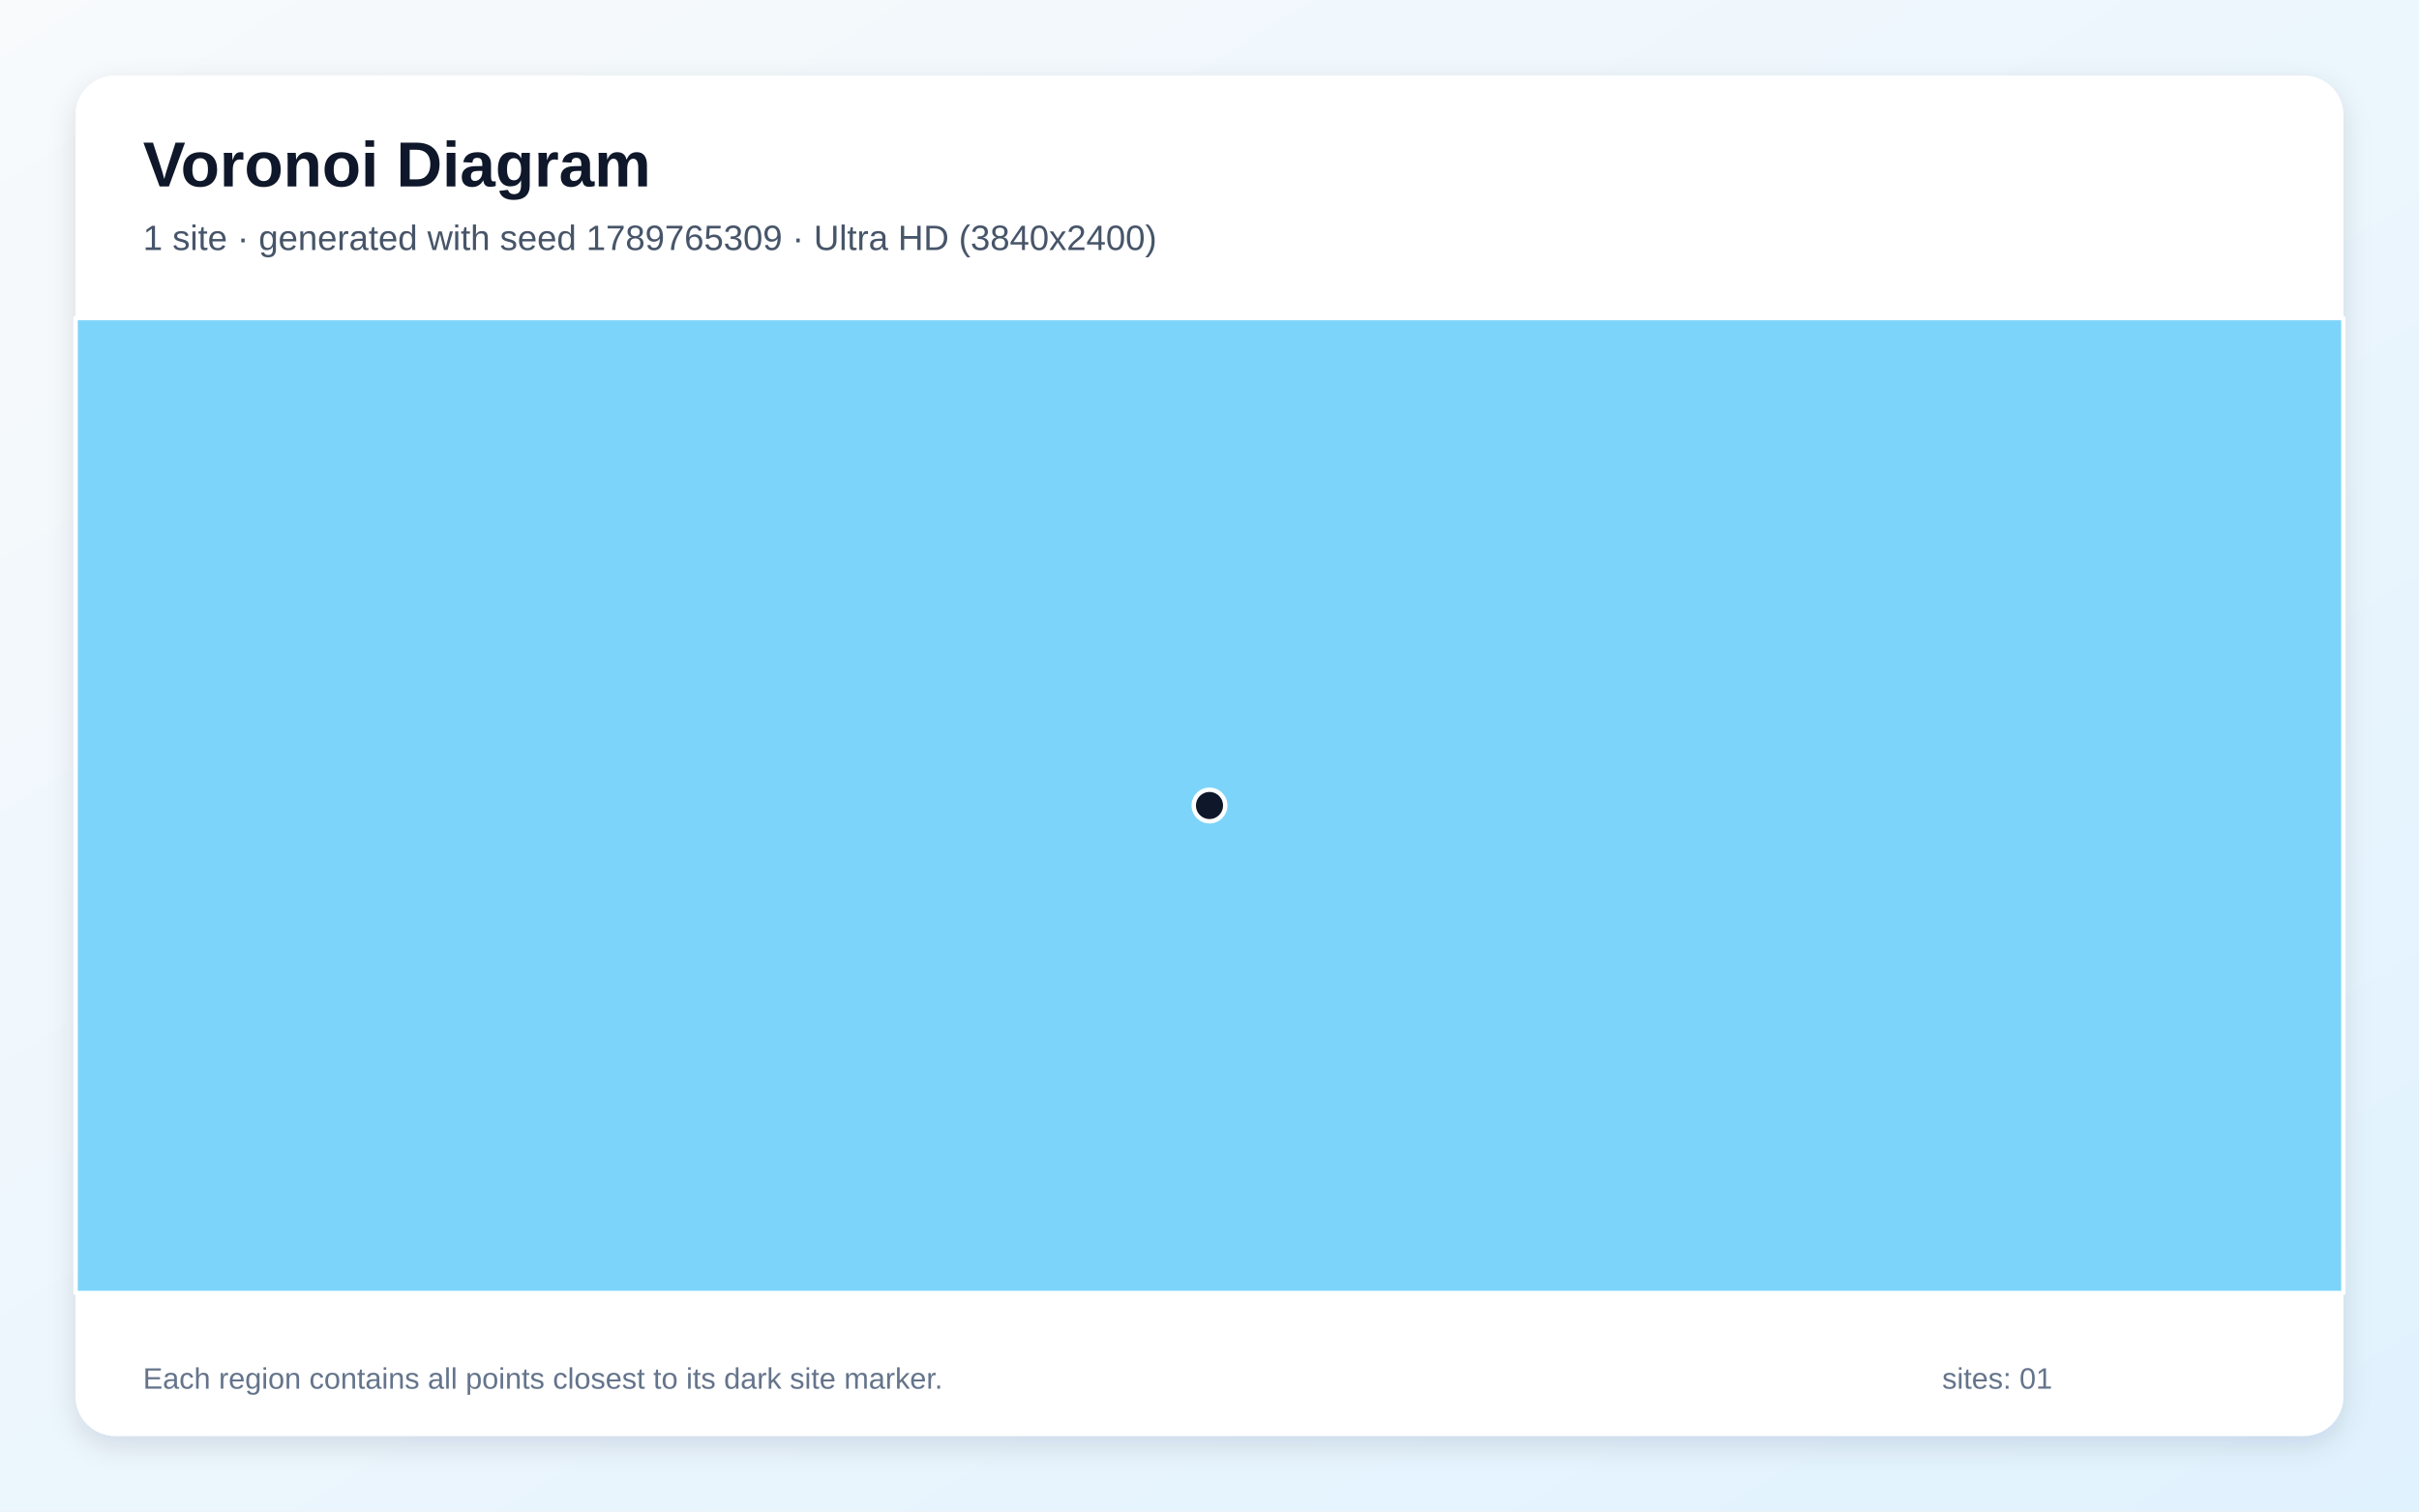
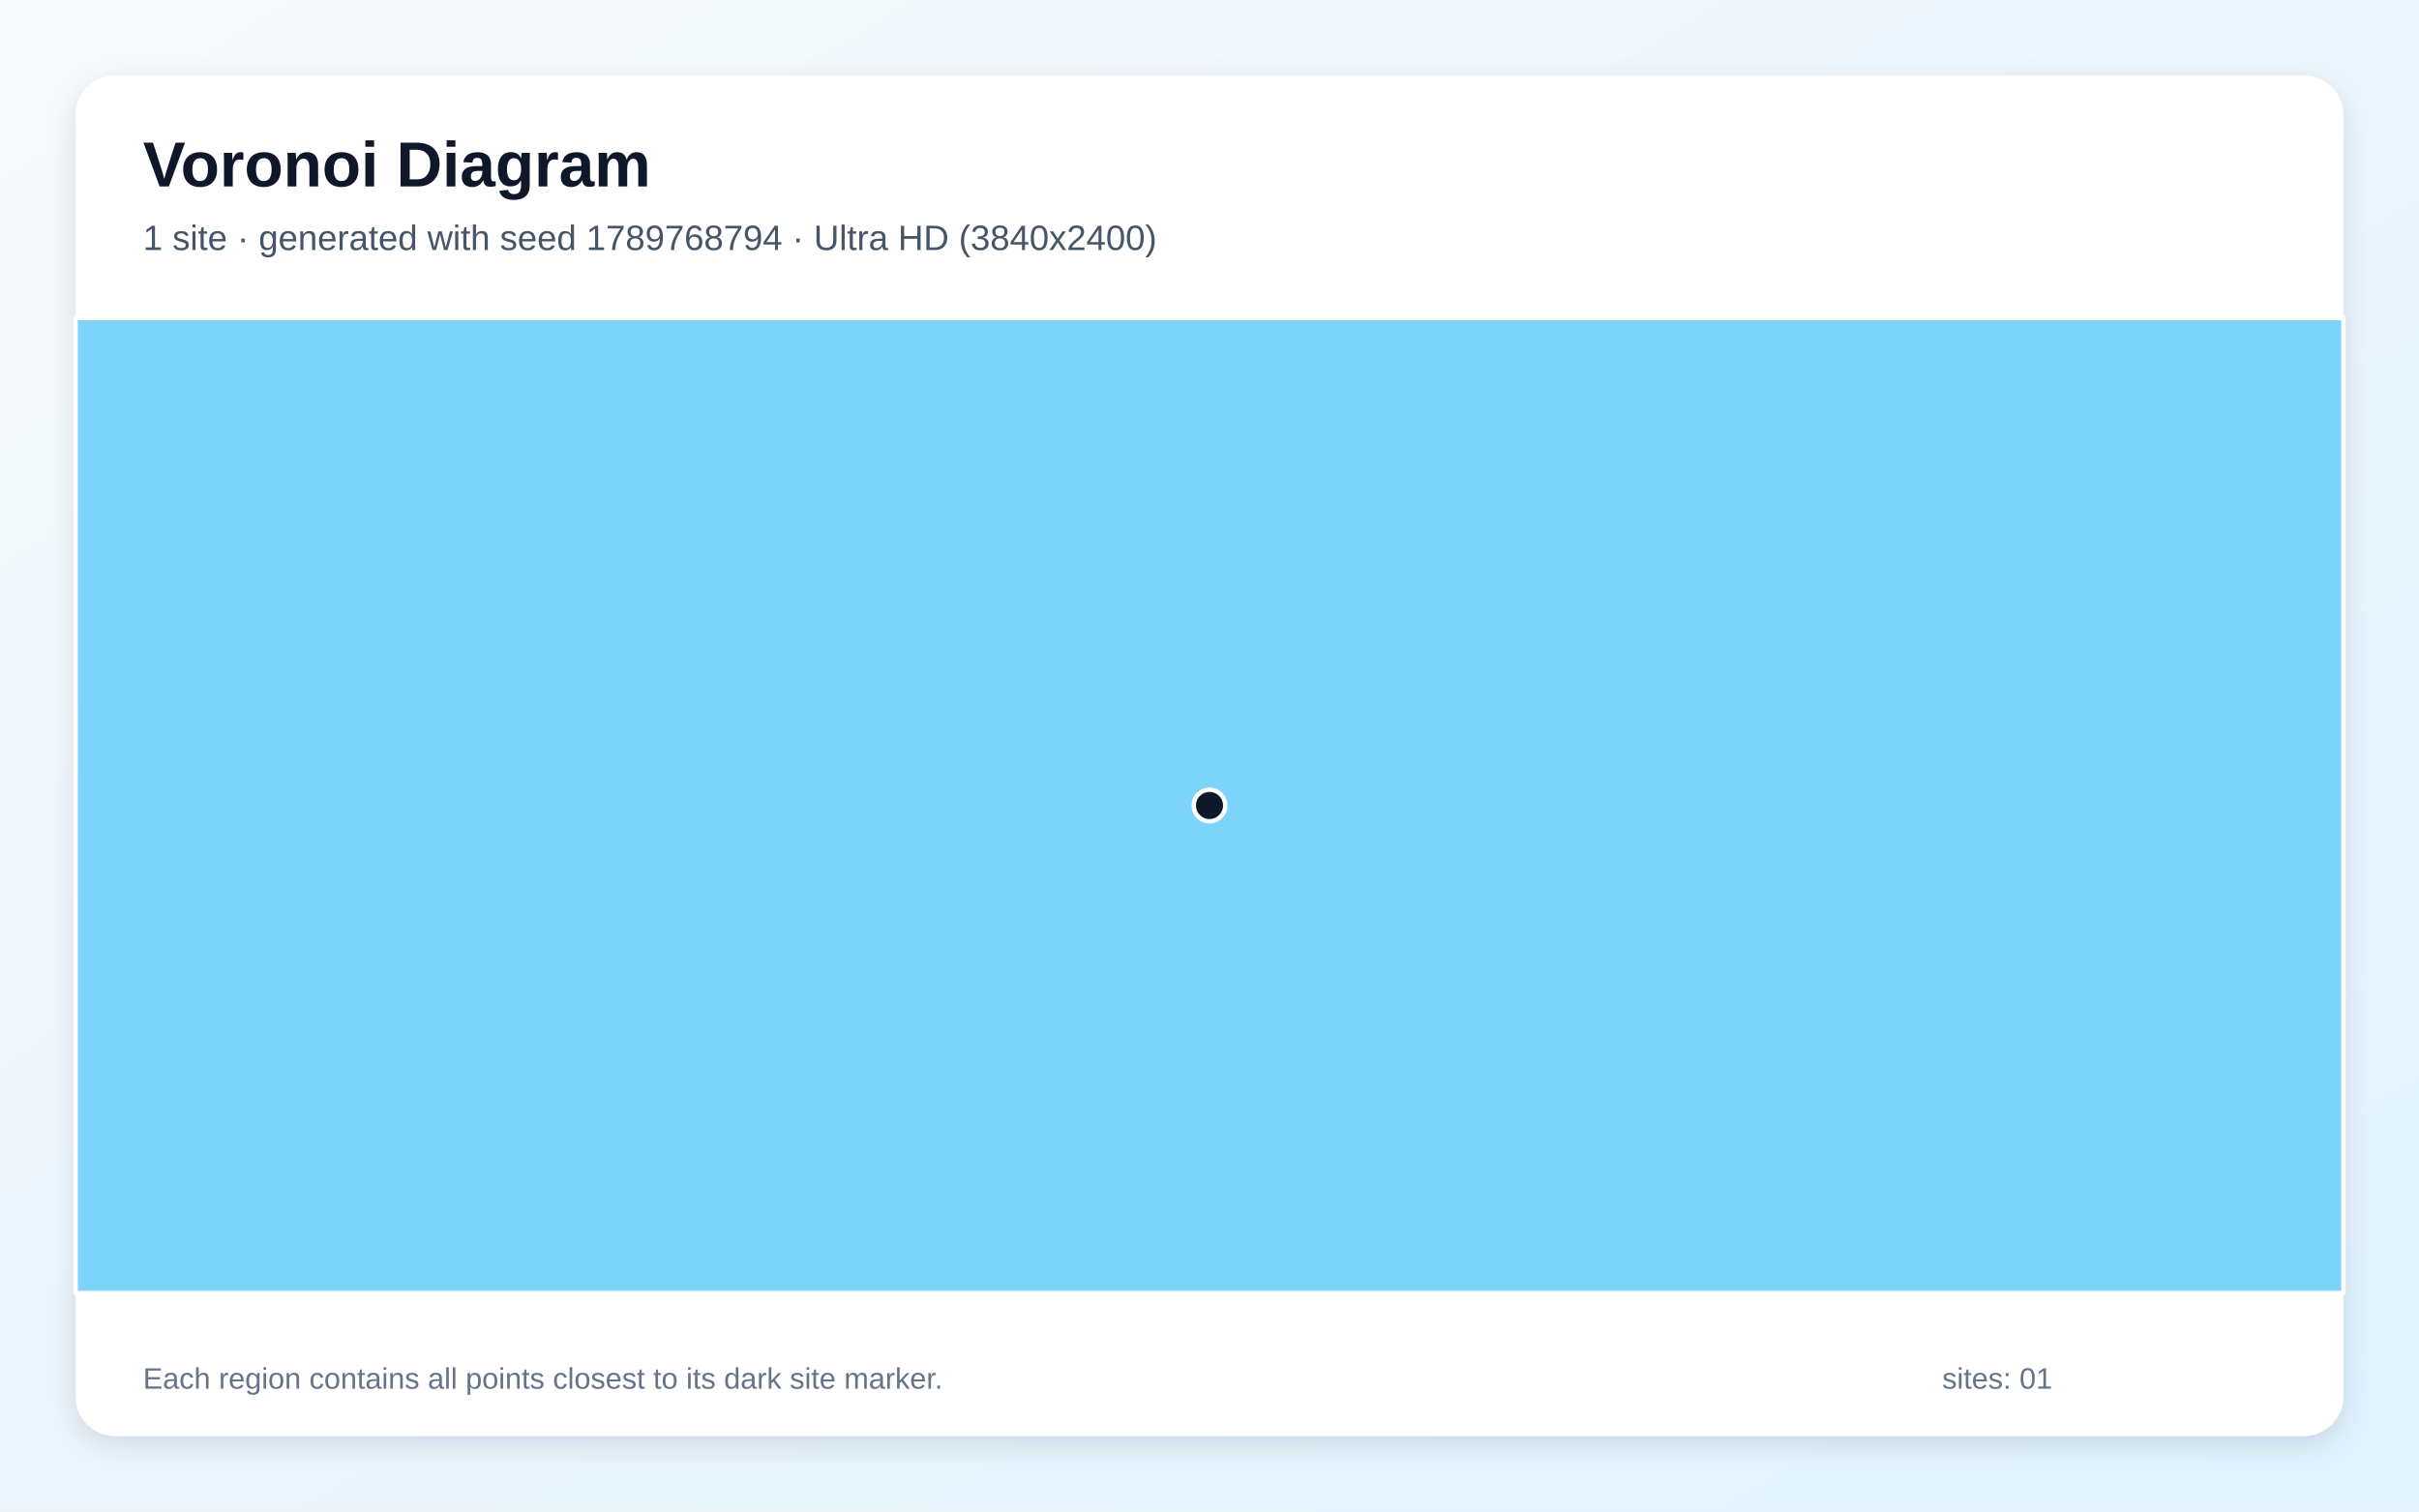
<svg xmlns="http://www.w3.org/2000/svg" width="3840" height="2400" viewBox="0 0 3840 2400" role="img" aria-labelledby="title description">
  <defs>
    <linearGradient id="background" x1="0" y1="0" x2="1" y2="1">
      <stop stop-color="#F8FAFC" />
      <stop offset="1" stop-color="#E0F2FE" />
    </linearGradient>
    <filter id="shadow" x="-5%" y="-5%" width="110%" height="110%">
      <feDropShadow dx="0" dy="15" stdDeviation="22" flood-color="#0F172A" flood-opacity=".12" />
    </filter>
  </defs>
  <rect width="3840" height="2400" fill="url(#background)" />
  <rect x="120" y="120" width="3600" height="2160" rx="63" fill="#FFFFFF" filter="url(#shadow)" />
  <g font-family="Arial, sans-serif">
    <text x="227" y="296" font-size="101" font-weight="700" fill="#0F172A">Voronoi Diagram</text>
-     <text x="227" y="397" font-size="56" fill="#475569">1 site · generated with seed 1789765309 · Ultra HD (3840x2400)</text>
+     <text x="227" y="397" font-size="56" fill="#475569">1 site · generated with seed 1789768794 · Ultra HD (3840x2400)</text>
  </g>
  <g stroke="#FFFFFF" stroke-width="7" stroke-linejoin="round">
    <polygon points="120.0,505.0 3720.0,505.0 3720.0,2053.0 120.0,2053.0" fill="#38BDF8" fill-opacity="0.65" />
  </g>
  <g>
    <circle cx="1920.0" cy="1279.0" r="25" fill="#0F172A" stroke="#FFFFFF" stroke-width="7" />
  </g>
  <g font-family="Arial, sans-serif" font-size="47" fill="#64748B">
    <text x="227" y="2205">Each region contains all points closest to its dark site marker.</text>
    <text x="3083" y="2205">sites: 01</text>
  </g>
</svg>
